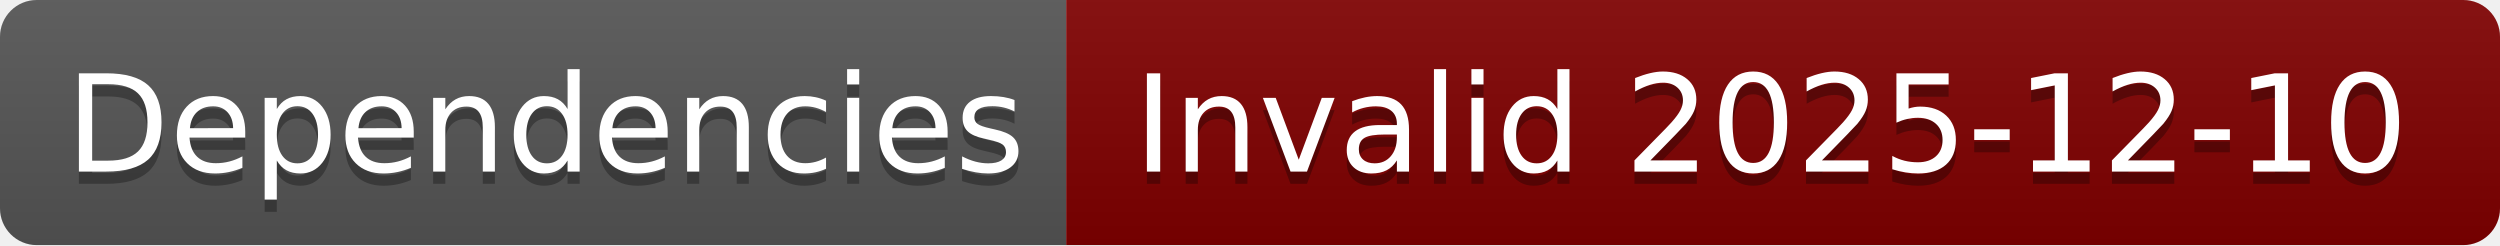
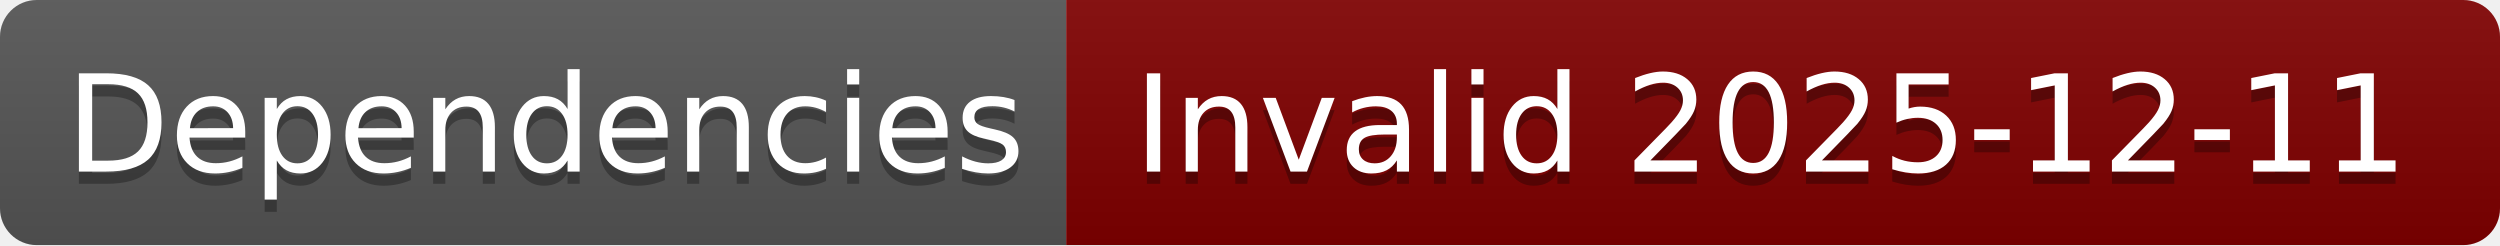
- <svg xmlns="http://www.w3.org/2000/svg" width="204" height="20" role="img" aria-label="Dependencies: Invalid 2025-12-10">
+ <svg xmlns="http://www.w3.org/2000/svg" width="204" height="20" role="img" aria-label="Dependencies: Invalid 2025-12-11">
  <linearGradient id="s" x2="0" y2="100%">
    <stop offset="0" stop-color="#bbb" stop-opacity=".1" />
    <stop offset="1" stop-opacity=".1" />
  </linearGradient>
  <clipPath id="r">
    <rect width="204" height="20" rx="3" fill="#fff" />
  </clipPath>
  <g clip-path="url(#r)">
    <rect width="87" height="20" fill="#555" />
    <rect x="87" width="117" height="20" fill="#800000" />
    <rect width="204" height="20" fill="url(#s)" />
  </g>
  <g fill="#fff" text-anchor="middle" font-family="Verdana,Geneva,DejaVu Sans,sans-serif" text-rendering="geometricPrecision" font-size="110">
    <text aria-hidden="true" x="445" y="150" fill="#010101" fill-opacity=".3" transform="scale(.1)" textLength="770">Dependencies</text>
    <text x="445" y="140" transform="scale(.1)" fill="#fff" textLength="770">Dependencies</text>
-     <text aria-hidden="true" x="1445" y="150" fill="#010101" fill-opacity=".3" transform="scale(.1)" textLength="1070">Invalid 2025-12-10</text>
-     <text x="1445" y="140" transform="scale(.1)" fill="#fff" textLength="1070">Invalid 2025-12-10</text>
+     <text aria-hidden="true" x="1445" y="150" fill="#010101" fill-opacity=".3" transform="scale(.1)" textLength="1070">Invalid 2025-12-11</text>
+     <text x="1445" y="140" transform="scale(.1)" fill="#fff" textLength="1070">Invalid 2025-12-11</text>
  </g>
</svg>
